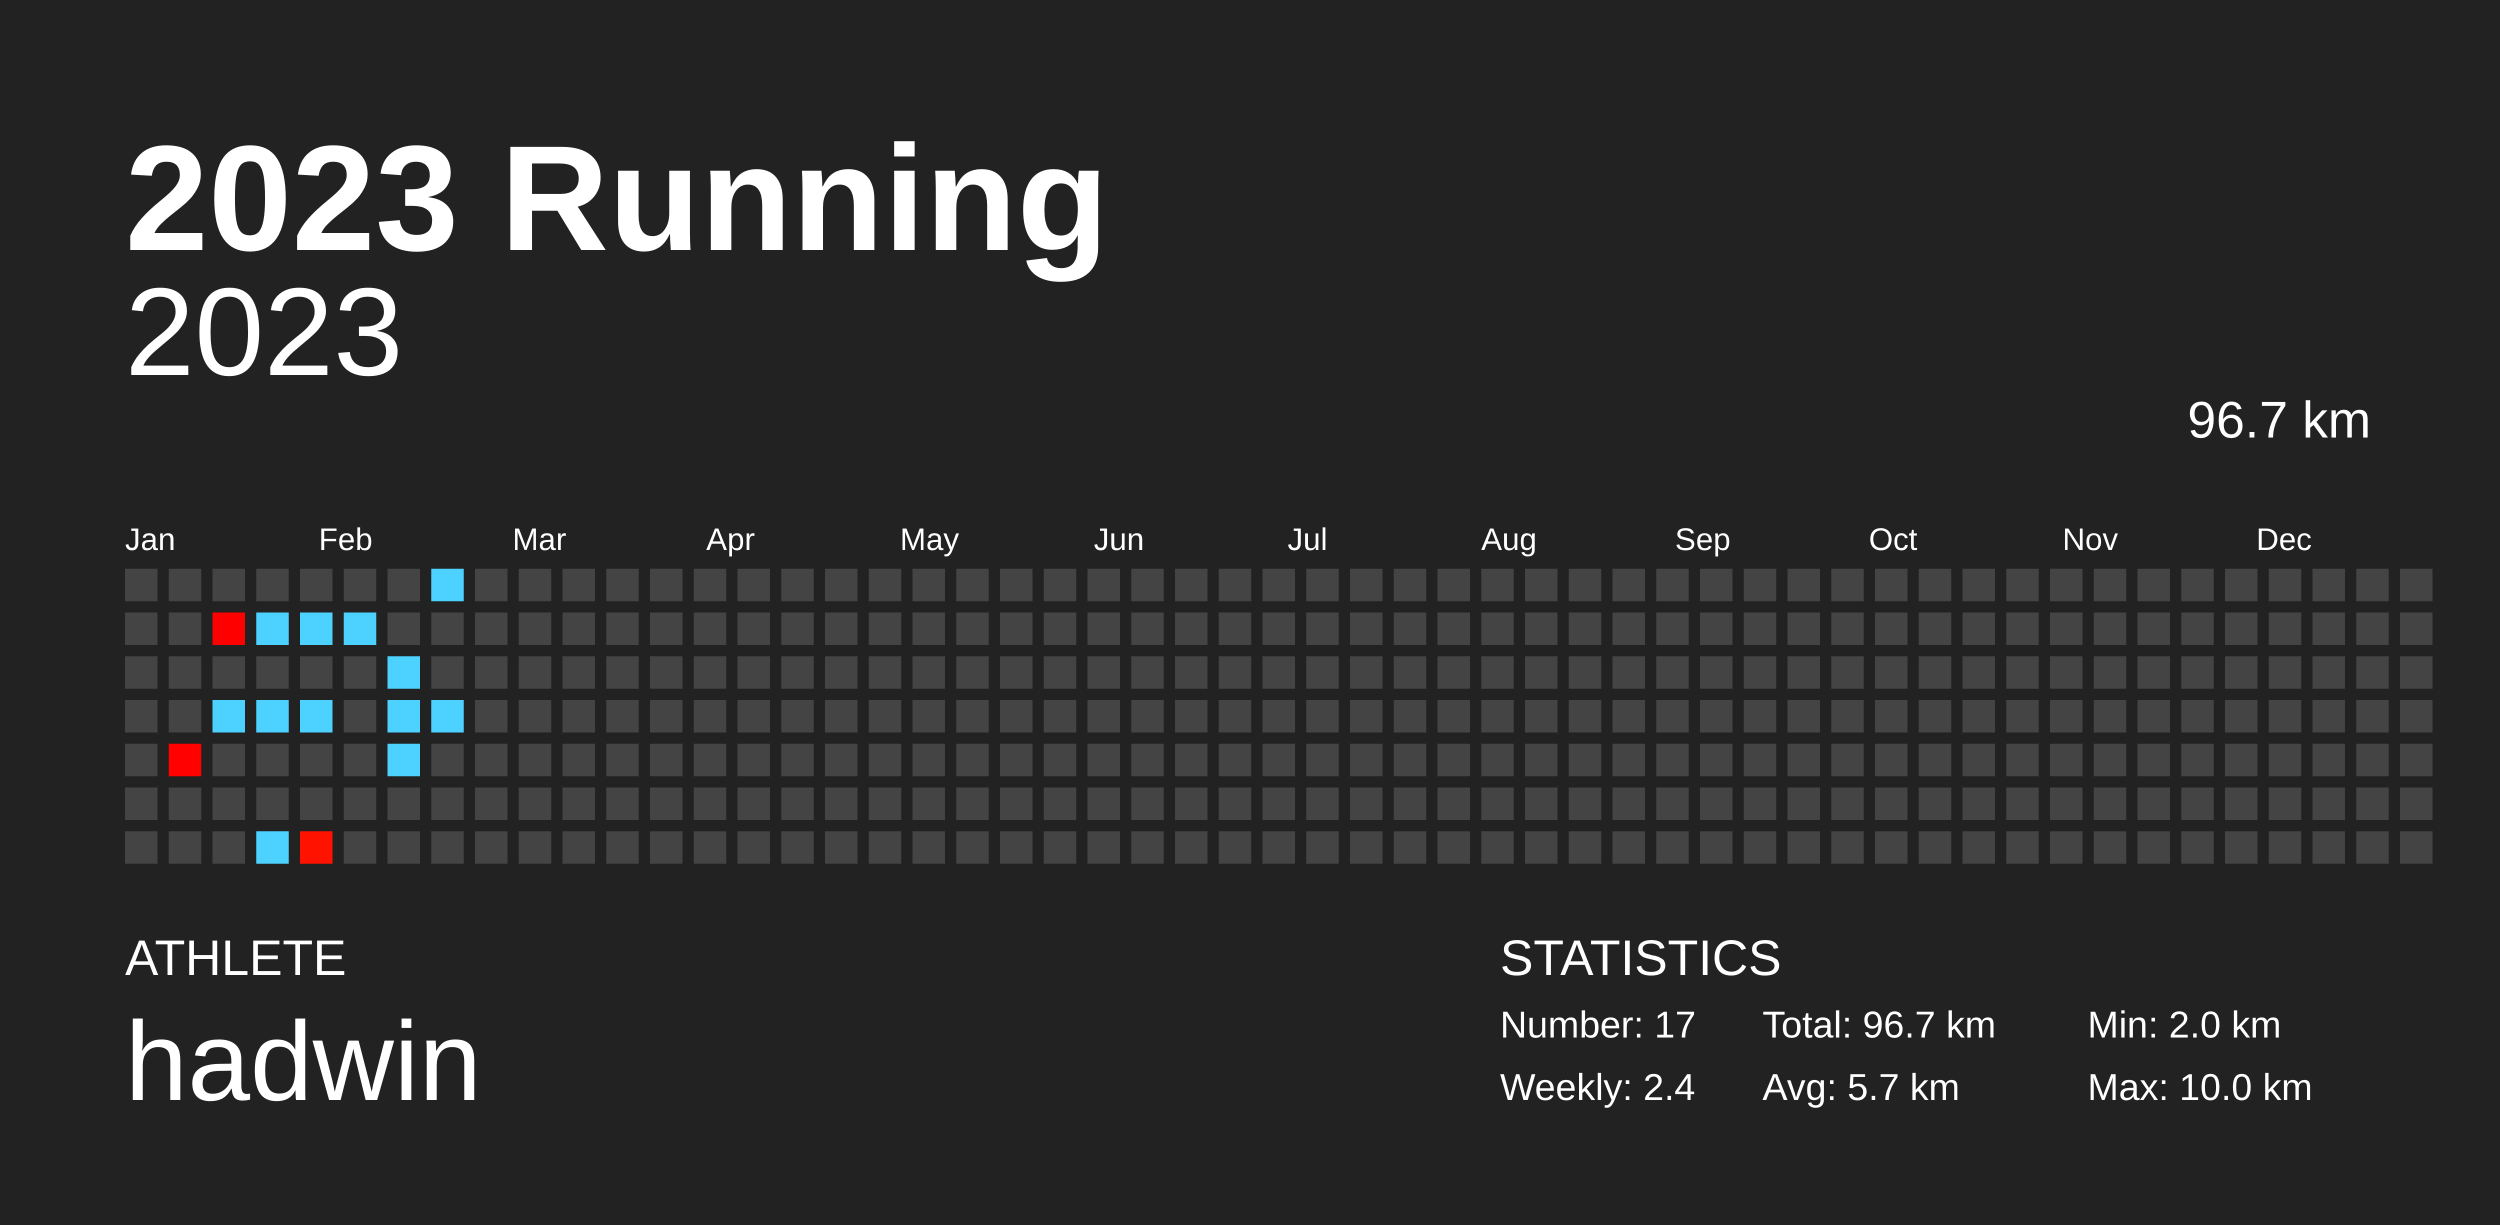
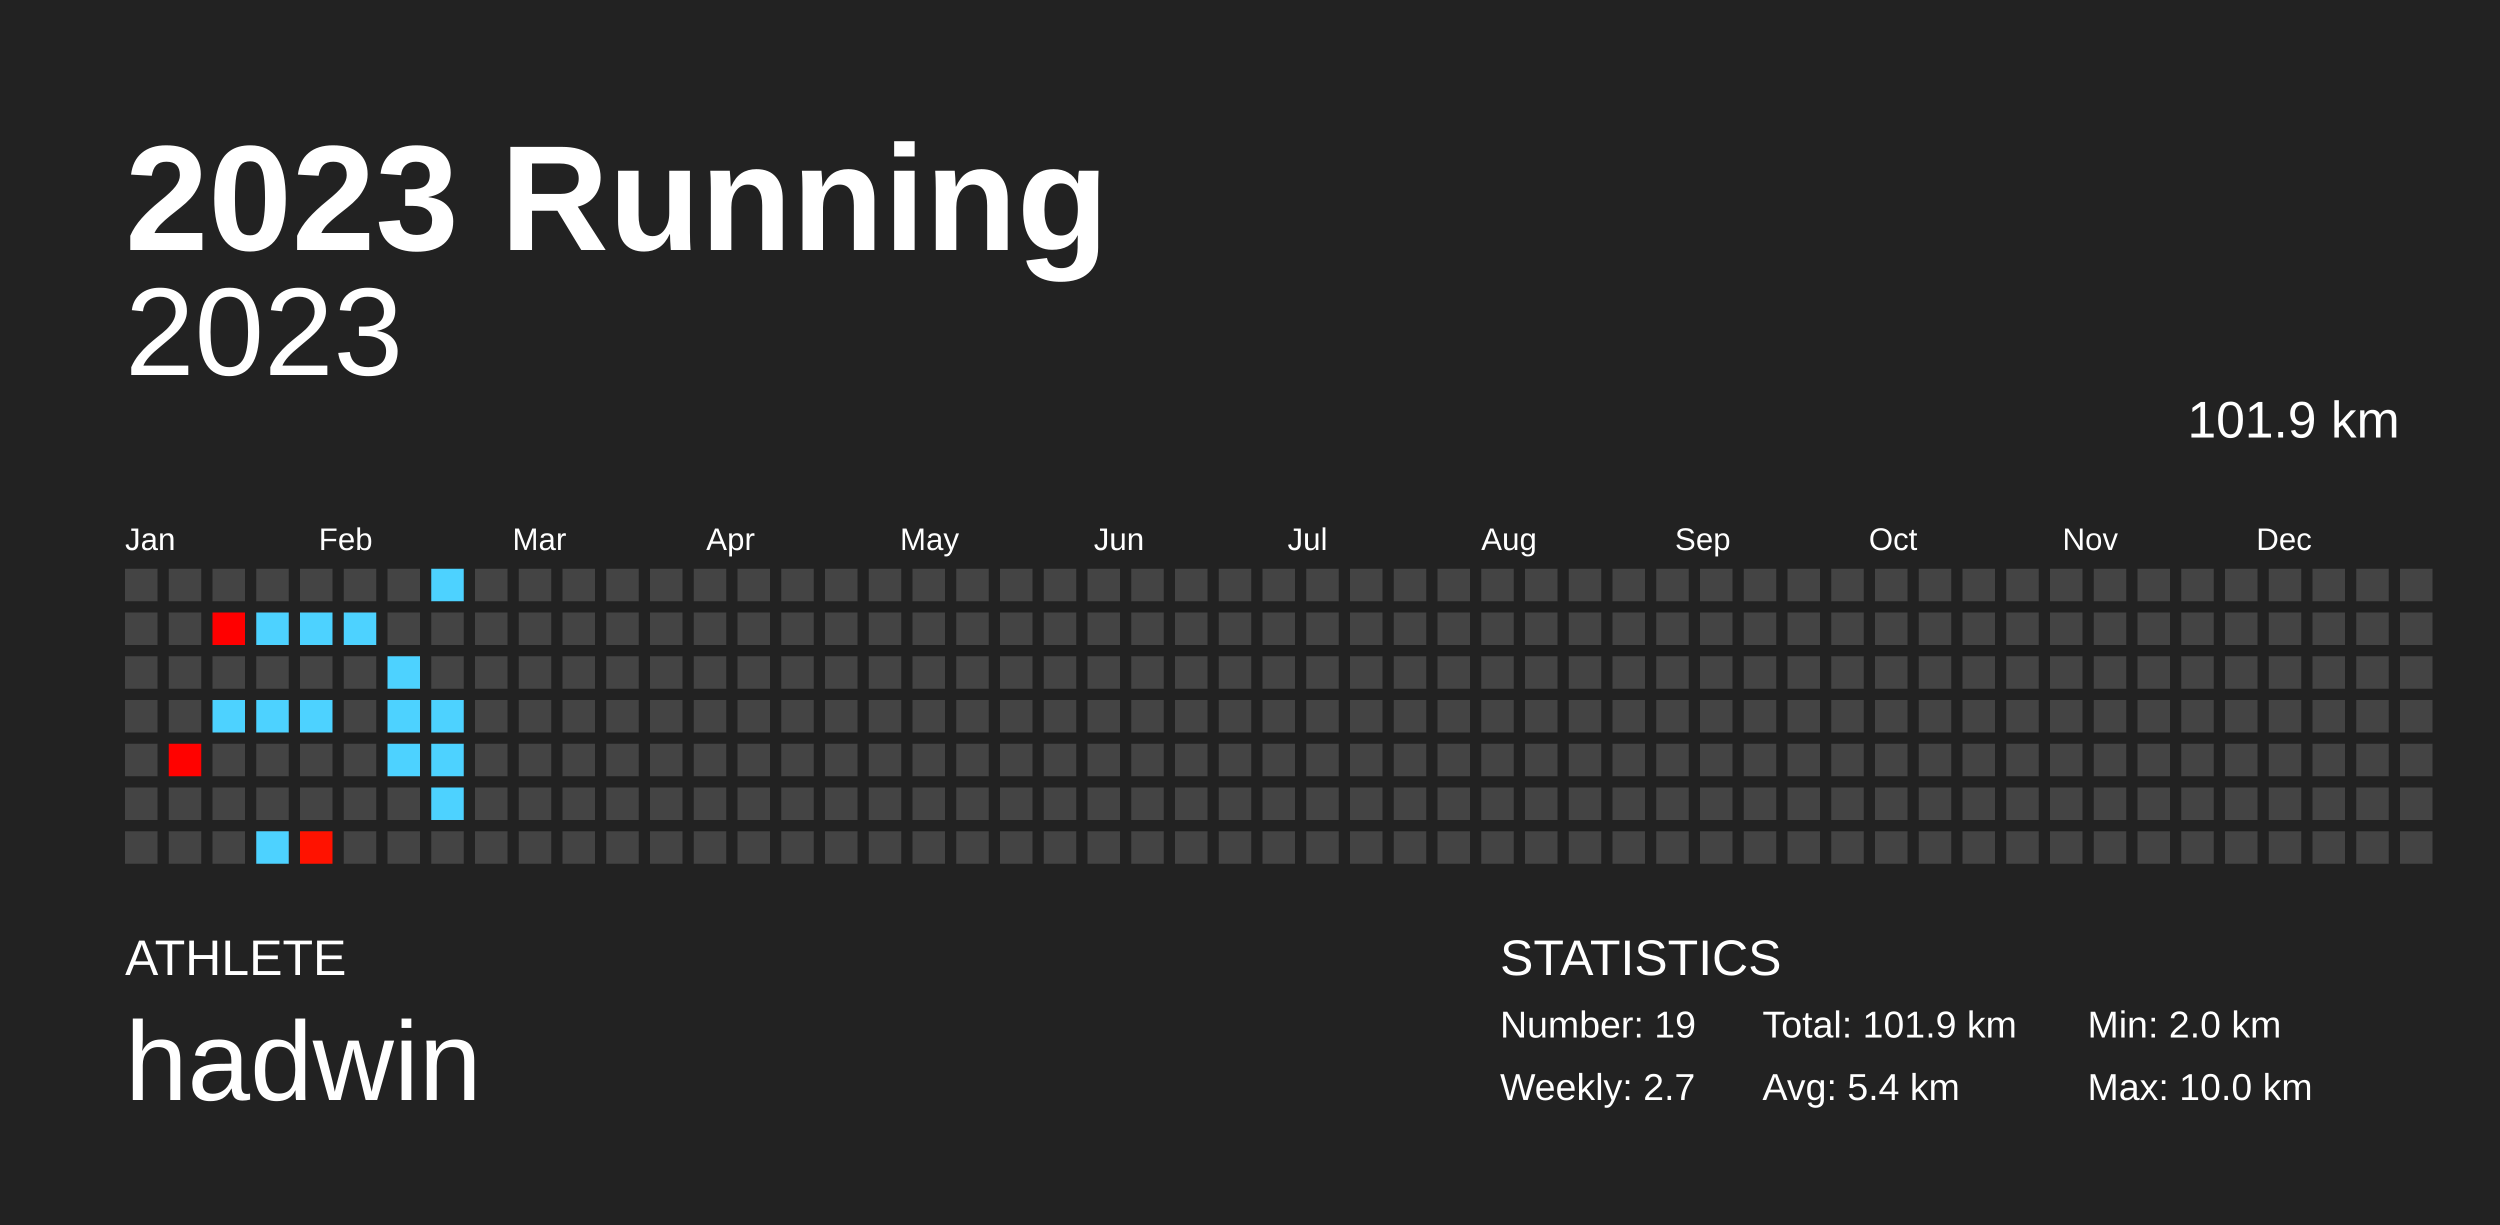
<svg xmlns="http://www.w3.org/2000/svg" baseProfile="full" height="98mm" version="1.1" viewBox="0,0,200,98" width="200mm">
  <defs />
  <rect fill="#222222" height="98" width="200" x="0" y="0" />
  <text fill="#FFFFFF" style="font-size:12px; font-family:Arial; font-weight:bold;" x="10" y="20">2023 Running</text>
  <text fill="#FFFFFF" style="font-size:4px; font-family:Arial" x="10" y="78">ATHLETE</text>
  <text fill="#FFFFFF" style="font-size:9px; font-family:Arial" x="10" y="88">hadwin</text>
  <text fill="#FFFFFF" style="font-size:4px; font-family:Arial" x="120" y="78">STATISTICS</text>
-   <text fill="#FFFFFF" style="font-size:3px; font-family:Arial" x="120" y="83">Number: 17</text>
-   <text fill="#FFFFFF" style="font-size:3px; font-family:Arial" x="120" y="88">Weekly: 2.4</text>
-   <text fill="#FFFFFF" style="font-size:3px; font-family:Arial" x="141" y="83">Total: 96.7 km</text>
-   <text fill="#FFFFFF" style="font-size:3px; font-family:Arial" x="141" y="88">Avg: 5.7 km</text>
+   <text fill="#FFFFFF" style="font-size:3px; font-family:Arial" x="120" y="83">Number: 19</text>
+   <text fill="#FFFFFF" style="font-size:3px; font-family:Arial" x="120" y="88">Weekly: 2.7</text>
+   <text fill="#FFFFFF" style="font-size:3px; font-family:Arial" x="141" y="83">Total: 101.9 km</text>
+   <text fill="#FFFFFF" style="font-size:3px; font-family:Arial" x="141" y="88">Avg: 5.4 km</text>
  <text fill="#FFFFFF" style="font-size:3px; font-family:Arial" x="167" y="83">Min: 2.0 km</text>
  <text fill="#FFFFFF" style="font-size:3px; font-family:Arial" x="167" y="88">Max: 10.0 km</text>
  <text alignment-baseline="hanging" fill="#FFFFFF" style="font-size:10.0px; font-family:Arial;" x="10" y="30">2023</text>
-   <text alignment-baseline="hanging" fill="#FFFFFF" style="font-size:4.125px; font-family:Arial;" x="175" y="35">96.7 km</text>
+   <text alignment-baseline="hanging" fill="#FFFFFF" style="font-size:4.125px; font-family:Arial;" x="175" y="35">101.9 km</text>
  <text fill="#FFFFFF" style="font-size:2.5px; font-family:Arial" x="10.0" y="44">Jan</text>
  <text fill="#FFFFFF" style="font-size:2.5px; font-family:Arial" x="25.5" y="44">Feb</text>
  <text fill="#FFFFFF" style="font-size:2.5px; font-family:Arial" x="41.0" y="44">Mar</text>
  <text fill="#FFFFFF" style="font-size:2.5px; font-family:Arial" x="56.5" y="44">Apr</text>
  <text fill="#FFFFFF" style="font-size:2.5px; font-family:Arial" x="72.0" y="44">May</text>
  <text fill="#FFFFFF" style="font-size:2.5px; font-family:Arial" x="87.5" y="44">Jun</text>
  <text fill="#FFFFFF" style="font-size:2.5px; font-family:Arial" x="103.0" y="44">Jul</text>
  <text fill="#FFFFFF" style="font-size:2.5px; font-family:Arial" x="118.5" y="44">Aug</text>
  <text fill="#FFFFFF" style="font-size:2.5px; font-family:Arial" x="134.0" y="44">Sep</text>
  <text fill="#FFFFFF" style="font-size:2.5px; font-family:Arial" x="149.5" y="44">Oct</text>
  <text fill="#FFFFFF" style="font-size:2.5px; font-family:Arial" x="165.0" y="44">Nov</text>
  <text fill="#FFFFFF" style="font-size:2.5px; font-family:Arial" x="180.5" y="44">Dec</text>
  <rect fill="#444444" height="2.6" width="2.6" x="10.0" y="45.5" />
  <rect fill="#444444" height="2.6" width="2.6" x="10.0" y="49.0" />
  <rect fill="#444444" height="2.6" width="2.6" x="10.0" y="52.5" />
  <rect fill="#444444" height="2.6" width="2.6" x="10.0" y="56.0" />
  <rect fill="#444444" height="2.6" width="2.6" x="10.0" y="59.5" />
  <rect fill="#444444" height="2.6" width="2.6" x="10.0" y="63.0" />
  <rect fill="#444444" height="2.6" width="2.6" x="10.0" y="66.5" />
  <rect fill="#444444" height="2.6" width="2.6" x="13.5" y="45.5" />
  <rect fill="#444444" height="2.6" width="2.6" x="13.5" y="49.0" />
  <rect fill="#444444" height="2.6" width="2.6" x="13.5" y="52.5" />
  <rect fill="#444444" height="2.6" width="2.6" x="13.5" y="56.0" />
  <rect fill="#ff0200" height="2.6" width="2.6" x="13.5" y="59.5" />
  <rect fill="#444444" height="2.6" width="2.6" x="13.5" y="63.0" />
  <rect fill="#444444" height="2.6" width="2.6" x="13.5" y="66.5" />
  <rect fill="#444444" height="2.6" width="2.6" x="17.0" y="45.5" />
  <rect fill="#ff0000" height="2.6" width="2.6" x="17.0" y="49.0" />
  <rect fill="#444444" height="2.6" width="2.6" x="17.0" y="52.5" />
  <rect fill="#4dd2ff" height="2.6" width="2.6" x="17.0" y="56.0" />
  <rect fill="#444444" height="2.6" width="2.6" x="17.0" y="59.5" />
  <rect fill="#444444" height="2.6" width="2.6" x="17.0" y="63.0" />
  <rect fill="#444444" height="2.6" width="2.6" x="17.0" y="66.5" />
  <rect fill="#444444" height="2.6" width="2.6" x="20.5" y="45.5" />
  <rect fill="#4dd2ff" height="2.6" width="2.6" x="20.5" y="49.0" />
  <rect fill="#444444" height="2.6" width="2.6" x="20.5" y="52.5" />
  <rect fill="#4dd2ff" height="2.6" width="2.6" x="20.5" y="56.0" />
  <rect fill="#444444" height="2.6" width="2.6" x="20.5" y="59.5" />
  <rect fill="#444444" height="2.6" width="2.6" x="20.5" y="63.0" />
  <rect fill="#4dd2ff" height="2.6" width="2.6" x="20.5" y="66.5" />
  <rect fill="#444444" height="2.6" width="2.6" x="24.0" y="45.5" />
  <rect fill="#4dd2ff" height="2.6" width="2.6" x="24.0" y="49.0" />
  <rect fill="#444444" height="2.6" width="2.6" x="24.0" y="52.5" />
  <rect fill="#4dd2ff" height="2.6" width="2.6" x="24.0" y="56.0" />
  <rect fill="#444444" height="2.6" width="2.6" x="24.0" y="59.5" />
  <rect fill="#444444" height="2.6" width="2.6" x="24.0" y="63.0" />
  <rect fill="#ff1200" height="2.6" width="2.6" x="24.0" y="66.5" />
  <rect fill="#444444" height="2.6" width="2.6" x="27.5" y="45.5" />
  <rect fill="#4dd2ff" height="2.6" width="2.6" x="27.5" y="49.0" />
  <rect fill="#444444" height="2.6" width="2.6" x="27.5" y="52.5" />
  <rect fill="#444444" height="2.6" width="2.6" x="27.5" y="56.0" />
  <rect fill="#444444" height="2.6" width="2.6" x="27.5" y="59.5" />
  <rect fill="#444444" height="2.6" width="2.6" x="27.5" y="63.0" />
  <rect fill="#444444" height="2.6" width="2.6" x="27.5" y="66.5" />
  <rect fill="#444444" height="2.6" width="2.6" x="31.0" y="45.5" />
  <rect fill="#444444" height="2.6" width="2.6" x="31.0" y="49.0" />
  <rect fill="#4dd2ff" height="2.6" width="2.6" x="31.0" y="52.5" />
  <rect fill="#4dd2ff" height="2.6" width="2.6" x="31.0" y="56.0" />
  <rect fill="#4dd2ff" height="2.6" width="2.6" x="31.0" y="59.5" />
  <rect fill="#444444" height="2.6" width="2.6" x="31.0" y="63.0" />
  <rect fill="#444444" height="2.6" width="2.6" x="31.0" y="66.5" />
  <rect fill="#4dd2ff" height="2.6" width="2.6" x="34.5" y="45.5" />
  <rect fill="#444444" height="2.6" width="2.6" x="34.5" y="49.0" />
  <rect fill="#444444" height="2.6" width="2.6" x="34.5" y="52.5" />
  <rect fill="#4dd2ff" height="2.6" width="2.6" x="34.5" y="56.0" />
-   <rect fill="#444444" height="2.6" width="2.6" x="34.5" y="59.5" />
-   <rect fill="#444444" height="2.6" width="2.6" x="34.5" y="63.0" />
+   <rect fill="#4dd2ff" height="2.6" width="2.6" x="34.5" y="59.5" />
+   <rect fill="#4dd2ff" height="2.6" width="2.6" x="34.5" y="63.0" />
  <rect fill="#444444" height="2.6" width="2.6" x="34.5" y="66.5" />
  <rect fill="#444444" height="2.6" width="2.6" x="38.0" y="45.5" />
  <rect fill="#444444" height="2.6" width="2.6" x="38.0" y="49.0" />
  <rect fill="#444444" height="2.6" width="2.6" x="38.0" y="52.5" />
  <rect fill="#444444" height="2.6" width="2.6" x="38.0" y="56.0" />
  <rect fill="#444444" height="2.6" width="2.6" x="38.0" y="59.5" />
  <rect fill="#444444" height="2.6" width="2.6" x="38.0" y="63.0" />
  <rect fill="#444444" height="2.6" width="2.6" x="38.0" y="66.5" />
  <rect fill="#444444" height="2.6" width="2.6" x="41.5" y="45.5" />
  <rect fill="#444444" height="2.6" width="2.6" x="41.5" y="49.0" />
  <rect fill="#444444" height="2.6" width="2.6" x="41.5" y="52.5" />
  <rect fill="#444444" height="2.6" width="2.6" x="41.5" y="56.0" />
  <rect fill="#444444" height="2.6" width="2.6" x="41.5" y="59.5" />
  <rect fill="#444444" height="2.6" width="2.6" x="41.5" y="63.0" />
  <rect fill="#444444" height="2.6" width="2.6" x="41.5" y="66.5" />
  <rect fill="#444444" height="2.6" width="2.6" x="45.0" y="45.5" />
  <rect fill="#444444" height="2.6" width="2.6" x="45.0" y="49.0" />
  <rect fill="#444444" height="2.6" width="2.6" x="45.0" y="52.5" />
  <rect fill="#444444" height="2.6" width="2.6" x="45.0" y="56.0" />
  <rect fill="#444444" height="2.6" width="2.6" x="45.0" y="59.5" />
  <rect fill="#444444" height="2.6" width="2.6" x="45.0" y="63.0" />
  <rect fill="#444444" height="2.6" width="2.6" x="45.0" y="66.5" />
  <rect fill="#444444" height="2.6" width="2.6" x="48.5" y="45.5" />
  <rect fill="#444444" height="2.6" width="2.6" x="48.5" y="49.0" />
  <rect fill="#444444" height="2.6" width="2.6" x="48.5" y="52.5" />
  <rect fill="#444444" height="2.6" width="2.6" x="48.5" y="56.0" />
  <rect fill="#444444" height="2.6" width="2.6" x="48.5" y="59.5" />
  <rect fill="#444444" height="2.6" width="2.6" x="48.5" y="63.0" />
  <rect fill="#444444" height="2.6" width="2.6" x="48.5" y="66.5" />
  <rect fill="#444444" height="2.6" width="2.6" x="52.0" y="45.5" />
  <rect fill="#444444" height="2.6" width="2.6" x="52.0" y="49.0" />
  <rect fill="#444444" height="2.6" width="2.6" x="52.0" y="52.5" />
  <rect fill="#444444" height="2.6" width="2.6" x="52.0" y="56.0" />
  <rect fill="#444444" height="2.6" width="2.6" x="52.0" y="59.5" />
  <rect fill="#444444" height="2.6" width="2.6" x="52.0" y="63.0" />
  <rect fill="#444444" height="2.6" width="2.6" x="52.0" y="66.5" />
  <rect fill="#444444" height="2.6" width="2.6" x="55.5" y="45.5" />
  <rect fill="#444444" height="2.6" width="2.6" x="55.5" y="49.0" />
  <rect fill="#444444" height="2.6" width="2.6" x="55.5" y="52.5" />
  <rect fill="#444444" height="2.6" width="2.6" x="55.5" y="56.0" />
  <rect fill="#444444" height="2.6" width="2.6" x="55.5" y="59.5" />
  <rect fill="#444444" height="2.6" width="2.6" x="55.5" y="63.0" />
  <rect fill="#444444" height="2.6" width="2.6" x="55.5" y="66.5" />
  <rect fill="#444444" height="2.6" width="2.6" x="59.0" y="45.5" />
  <rect fill="#444444" height="2.6" width="2.6" x="59.0" y="49.0" />
  <rect fill="#444444" height="2.6" width="2.6" x="59.0" y="52.5" />
  <rect fill="#444444" height="2.6" width="2.6" x="59.0" y="56.0" />
  <rect fill="#444444" height="2.6" width="2.6" x="59.0" y="59.5" />
  <rect fill="#444444" height="2.6" width="2.6" x="59.0" y="63.0" />
  <rect fill="#444444" height="2.6" width="2.6" x="59.0" y="66.5" />
  <rect fill="#444444" height="2.6" width="2.6" x="62.5" y="45.5" />
  <rect fill="#444444" height="2.6" width="2.6" x="62.5" y="49.0" />
  <rect fill="#444444" height="2.6" width="2.6" x="62.5" y="52.5" />
  <rect fill="#444444" height="2.6" width="2.6" x="62.5" y="56.0" />
  <rect fill="#444444" height="2.6" width="2.6" x="62.5" y="59.5" />
  <rect fill="#444444" height="2.6" width="2.6" x="62.5" y="63.0" />
  <rect fill="#444444" height="2.6" width="2.6" x="62.5" y="66.5" />
  <rect fill="#444444" height="2.6" width="2.6" x="66.0" y="45.5" />
  <rect fill="#444444" height="2.6" width="2.6" x="66.0" y="49.0" />
  <rect fill="#444444" height="2.6" width="2.6" x="66.0" y="52.5" />
  <rect fill="#444444" height="2.6" width="2.6" x="66.0" y="56.0" />
  <rect fill="#444444" height="2.6" width="2.6" x="66.0" y="59.5" />
  <rect fill="#444444" height="2.6" width="2.6" x="66.0" y="63.0" />
  <rect fill="#444444" height="2.6" width="2.6" x="66.0" y="66.5" />
  <rect fill="#444444" height="2.6" width="2.6" x="69.5" y="45.5" />
  <rect fill="#444444" height="2.6" width="2.6" x="69.5" y="49.0" />
  <rect fill="#444444" height="2.6" width="2.6" x="69.5" y="52.5" />
  <rect fill="#444444" height="2.6" width="2.6" x="69.5" y="56.0" />
  <rect fill="#444444" height="2.6" width="2.6" x="69.5" y="59.5" />
  <rect fill="#444444" height="2.6" width="2.6" x="69.5" y="63.0" />
  <rect fill="#444444" height="2.6" width="2.6" x="69.5" y="66.5" />
  <rect fill="#444444" height="2.6" width="2.6" x="73.0" y="45.5" />
  <rect fill="#444444" height="2.6" width="2.6" x="73.0" y="49.0" />
  <rect fill="#444444" height="2.6" width="2.6" x="73.0" y="52.5" />
  <rect fill="#444444" height="2.6" width="2.6" x="73.0" y="56.0" />
  <rect fill="#444444" height="2.6" width="2.6" x="73.0" y="59.5" />
  <rect fill="#444444" height="2.6" width="2.6" x="73.0" y="63.0" />
  <rect fill="#444444" height="2.6" width="2.6" x="73.0" y="66.5" />
  <rect fill="#444444" height="2.6" width="2.6" x="76.5" y="45.5" />
  <rect fill="#444444" height="2.6" width="2.6" x="76.5" y="49.0" />
  <rect fill="#444444" height="2.6" width="2.6" x="76.5" y="52.5" />
  <rect fill="#444444" height="2.6" width="2.6" x="76.5" y="56.0" />
  <rect fill="#444444" height="2.6" width="2.6" x="76.5" y="59.5" />
  <rect fill="#444444" height="2.6" width="2.6" x="76.5" y="63.0" />
  <rect fill="#444444" height="2.6" width="2.6" x="76.5" y="66.5" />
  <rect fill="#444444" height="2.6" width="2.6" x="80.0" y="45.5" />
  <rect fill="#444444" height="2.6" width="2.6" x="80.0" y="49.0" />
  <rect fill="#444444" height="2.6" width="2.6" x="80.0" y="52.5" />
  <rect fill="#444444" height="2.6" width="2.6" x="80.0" y="56.0" />
  <rect fill="#444444" height="2.6" width="2.6" x="80.0" y="59.5" />
  <rect fill="#444444" height="2.6" width="2.6" x="80.0" y="63.0" />
  <rect fill="#444444" height="2.6" width="2.6" x="80.0" y="66.5" />
  <rect fill="#444444" height="2.6" width="2.6" x="83.5" y="45.5" />
  <rect fill="#444444" height="2.6" width="2.6" x="83.5" y="49.0" />
  <rect fill="#444444" height="2.6" width="2.6" x="83.5" y="52.5" />
  <rect fill="#444444" height="2.6" width="2.6" x="83.5" y="56.0" />
  <rect fill="#444444" height="2.6" width="2.6" x="83.5" y="59.5" />
  <rect fill="#444444" height="2.6" width="2.6" x="83.5" y="63.0" />
  <rect fill="#444444" height="2.6" width="2.6" x="83.5" y="66.5" />
  <rect fill="#444444" height="2.6" width="2.6" x="87.0" y="45.5" />
  <rect fill="#444444" height="2.6" width="2.6" x="87.0" y="49.0" />
  <rect fill="#444444" height="2.6" width="2.6" x="87.0" y="52.5" />
  <rect fill="#444444" height="2.6" width="2.6" x="87.0" y="56.0" />
  <rect fill="#444444" height="2.6" width="2.6" x="87.0" y="59.5" />
  <rect fill="#444444" height="2.6" width="2.6" x="87.0" y="63.0" />
  <rect fill="#444444" height="2.6" width="2.6" x="87.0" y="66.5" />
  <rect fill="#444444" height="2.6" width="2.6" x="90.5" y="45.5" />
  <rect fill="#444444" height="2.6" width="2.6" x="90.5" y="49.0" />
  <rect fill="#444444" height="2.6" width="2.6" x="90.5" y="52.5" />
  <rect fill="#444444" height="2.6" width="2.6" x="90.5" y="56.0" />
  <rect fill="#444444" height="2.6" width="2.6" x="90.5" y="59.5" />
  <rect fill="#444444" height="2.6" width="2.6" x="90.5" y="63.0" />
  <rect fill="#444444" height="2.6" width="2.6" x="90.5" y="66.5" />
  <rect fill="#444444" height="2.6" width="2.6" x="94.0" y="45.5" />
  <rect fill="#444444" height="2.6" width="2.6" x="94.0" y="49.0" />
  <rect fill="#444444" height="2.6" width="2.6" x="94.0" y="52.5" />
  <rect fill="#444444" height="2.6" width="2.6" x="94.0" y="56.0" />
  <rect fill="#444444" height="2.6" width="2.6" x="94.0" y="59.5" />
  <rect fill="#444444" height="2.6" width="2.6" x="94.0" y="63.0" />
  <rect fill="#444444" height="2.6" width="2.6" x="94.0" y="66.5" />
  <rect fill="#444444" height="2.6" width="2.6" x="97.5" y="45.5" />
  <rect fill="#444444" height="2.6" width="2.6" x="97.5" y="49.0" />
  <rect fill="#444444" height="2.6" width="2.6" x="97.5" y="52.5" />
  <rect fill="#444444" height="2.6" width="2.6" x="97.5" y="56.0" />
  <rect fill="#444444" height="2.6" width="2.6" x="97.5" y="59.5" />
  <rect fill="#444444" height="2.6" width="2.6" x="97.5" y="63.0" />
  <rect fill="#444444" height="2.6" width="2.6" x="97.5" y="66.5" />
  <rect fill="#444444" height="2.6" width="2.6" x="101.0" y="45.5" />
  <rect fill="#444444" height="2.6" width="2.6" x="101.0" y="49.0" />
  <rect fill="#444444" height="2.6" width="2.6" x="101.0" y="52.5" />
  <rect fill="#444444" height="2.6" width="2.6" x="101.0" y="56.0" />
  <rect fill="#444444" height="2.6" width="2.6" x="101.0" y="59.5" />
  <rect fill="#444444" height="2.6" width="2.6" x="101.0" y="63.0" />
  <rect fill="#444444" height="2.6" width="2.6" x="101.0" y="66.5" />
  <rect fill="#444444" height="2.6" width="2.6" x="104.5" y="45.5" />
  <rect fill="#444444" height="2.6" width="2.6" x="104.5" y="49.0" />
  <rect fill="#444444" height="2.6" width="2.6" x="104.5" y="52.5" />
  <rect fill="#444444" height="2.6" width="2.6" x="104.5" y="56.0" />
  <rect fill="#444444" height="2.6" width="2.6" x="104.5" y="59.5" />
  <rect fill="#444444" height="2.6" width="2.6" x="104.5" y="63.0" />
  <rect fill="#444444" height="2.6" width="2.6" x="104.5" y="66.5" />
  <rect fill="#444444" height="2.6" width="2.6" x="108.0" y="45.5" />
  <rect fill="#444444" height="2.6" width="2.6" x="108.0" y="49.0" />
  <rect fill="#444444" height="2.6" width="2.6" x="108.0" y="52.5" />
  <rect fill="#444444" height="2.6" width="2.6" x="108.0" y="56.0" />
  <rect fill="#444444" height="2.6" width="2.6" x="108.0" y="59.5" />
  <rect fill="#444444" height="2.6" width="2.6" x="108.0" y="63.0" />
  <rect fill="#444444" height="2.6" width="2.6" x="108.0" y="66.5" />
  <rect fill="#444444" height="2.6" width="2.6" x="111.5" y="45.5" />
  <rect fill="#444444" height="2.6" width="2.6" x="111.5" y="49.0" />
  <rect fill="#444444" height="2.6" width="2.6" x="111.5" y="52.5" />
  <rect fill="#444444" height="2.6" width="2.6" x="111.5" y="56.0" />
  <rect fill="#444444" height="2.6" width="2.6" x="111.5" y="59.5" />
  <rect fill="#444444" height="2.6" width="2.6" x="111.5" y="63.0" />
  <rect fill="#444444" height="2.6" width="2.6" x="111.5" y="66.5" />
  <rect fill="#444444" height="2.6" width="2.6" x="115.0" y="45.5" />
  <rect fill="#444444" height="2.6" width="2.6" x="115.0" y="49.0" />
  <rect fill="#444444" height="2.6" width="2.6" x="115.0" y="52.5" />
  <rect fill="#444444" height="2.6" width="2.6" x="115.0" y="56.0" />
  <rect fill="#444444" height="2.6" width="2.6" x="115.0" y="59.5" />
  <rect fill="#444444" height="2.6" width="2.6" x="115.0" y="63.0" />
  <rect fill="#444444" height="2.6" width="2.6" x="115.0" y="66.5" />
  <rect fill="#444444" height="2.6" width="2.6" x="118.5" y="45.5" />
  <rect fill="#444444" height="2.6" width="2.6" x="118.5" y="49.0" />
  <rect fill="#444444" height="2.6" width="2.6" x="118.5" y="52.5" />
  <rect fill="#444444" height="2.6" width="2.6" x="118.5" y="56.0" />
  <rect fill="#444444" height="2.6" width="2.6" x="118.5" y="59.5" />
  <rect fill="#444444" height="2.6" width="2.6" x="118.5" y="63.0" />
  <rect fill="#444444" height="2.6" width="2.6" x="118.5" y="66.5" />
  <rect fill="#444444" height="2.6" width="2.6" x="122.0" y="45.5" />
  <rect fill="#444444" height="2.6" width="2.6" x="122.0" y="49.0" />
  <rect fill="#444444" height="2.6" width="2.6" x="122.0" y="52.5" />
  <rect fill="#444444" height="2.6" width="2.6" x="122.0" y="56.0" />
  <rect fill="#444444" height="2.6" width="2.6" x="122.0" y="59.5" />
  <rect fill="#444444" height="2.6" width="2.6" x="122.0" y="63.0" />
  <rect fill="#444444" height="2.6" width="2.6" x="122.0" y="66.5" />
  <rect fill="#444444" height="2.6" width="2.6" x="125.5" y="45.5" />
  <rect fill="#444444" height="2.6" width="2.6" x="125.5" y="49.0" />
  <rect fill="#444444" height="2.6" width="2.6" x="125.5" y="52.5" />
  <rect fill="#444444" height="2.6" width="2.6" x="125.5" y="56.0" />
  <rect fill="#444444" height="2.6" width="2.6" x="125.5" y="59.5" />
  <rect fill="#444444" height="2.6" width="2.6" x="125.5" y="63.0" />
  <rect fill="#444444" height="2.6" width="2.6" x="125.5" y="66.5" />
  <rect fill="#444444" height="2.6" width="2.6" x="129.0" y="45.5" />
  <rect fill="#444444" height="2.6" width="2.6" x="129.0" y="49.0" />
  <rect fill="#444444" height="2.6" width="2.6" x="129.0" y="52.5" />
  <rect fill="#444444" height="2.6" width="2.6" x="129.0" y="56.0" />
  <rect fill="#444444" height="2.6" width="2.6" x="129.0" y="59.5" />
  <rect fill="#444444" height="2.6" width="2.6" x="129.0" y="63.0" />
  <rect fill="#444444" height="2.6" width="2.6" x="129.0" y="66.5" />
  <rect fill="#444444" height="2.6" width="2.6" x="132.5" y="45.5" />
  <rect fill="#444444" height="2.6" width="2.6" x="132.5" y="49.0" />
  <rect fill="#444444" height="2.6" width="2.6" x="132.5" y="52.5" />
  <rect fill="#444444" height="2.6" width="2.6" x="132.5" y="56.0" />
  <rect fill="#444444" height="2.6" width="2.6" x="132.5" y="59.5" />
  <rect fill="#444444" height="2.6" width="2.6" x="132.5" y="63.0" />
  <rect fill="#444444" height="2.6" width="2.6" x="132.5" y="66.5" />
  <rect fill="#444444" height="2.6" width="2.6" x="136.0" y="45.5" />
  <rect fill="#444444" height="2.6" width="2.6" x="136.0" y="49.0" />
  <rect fill="#444444" height="2.6" width="2.6" x="136.0" y="52.5" />
  <rect fill="#444444" height="2.6" width="2.6" x="136.0" y="56.0" />
  <rect fill="#444444" height="2.6" width="2.6" x="136.0" y="59.5" />
  <rect fill="#444444" height="2.6" width="2.6" x="136.0" y="63.0" />
  <rect fill="#444444" height="2.6" width="2.6" x="136.0" y="66.5" />
  <rect fill="#444444" height="2.6" width="2.6" x="139.5" y="45.5" />
  <rect fill="#444444" height="2.6" width="2.6" x="139.5" y="49.0" />
  <rect fill="#444444" height="2.6" width="2.6" x="139.5" y="52.5" />
  <rect fill="#444444" height="2.6" width="2.6" x="139.5" y="56.0" />
  <rect fill="#444444" height="2.6" width="2.6" x="139.5" y="59.5" />
  <rect fill="#444444" height="2.6" width="2.6" x="139.5" y="63.0" />
  <rect fill="#444444" height="2.6" width="2.6" x="139.5" y="66.5" />
  <rect fill="#444444" height="2.6" width="2.6" x="143.0" y="45.5" />
  <rect fill="#444444" height="2.6" width="2.6" x="143.0" y="49.0" />
  <rect fill="#444444" height="2.6" width="2.6" x="143.0" y="52.5" />
  <rect fill="#444444" height="2.6" width="2.6" x="143.0" y="56.0" />
  <rect fill="#444444" height="2.6" width="2.6" x="143.0" y="59.5" />
  <rect fill="#444444" height="2.6" width="2.6" x="143.0" y="63.0" />
  <rect fill="#444444" height="2.6" width="2.6" x="143.0" y="66.5" />
  <rect fill="#444444" height="2.6" width="2.6" x="146.5" y="45.5" />
  <rect fill="#444444" height="2.6" width="2.6" x="146.5" y="49.0" />
  <rect fill="#444444" height="2.6" width="2.6" x="146.5" y="52.5" />
  <rect fill="#444444" height="2.6" width="2.6" x="146.5" y="56.0" />
  <rect fill="#444444" height="2.6" width="2.6" x="146.5" y="59.5" />
  <rect fill="#444444" height="2.6" width="2.6" x="146.5" y="63.0" />
  <rect fill="#444444" height="2.6" width="2.6" x="146.5" y="66.5" />
  <rect fill="#444444" height="2.6" width="2.6" x="150.0" y="45.5" />
  <rect fill="#444444" height="2.6" width="2.6" x="150.0" y="49.0" />
  <rect fill="#444444" height="2.6" width="2.6" x="150.0" y="52.5" />
  <rect fill="#444444" height="2.6" width="2.6" x="150.0" y="56.0" />
  <rect fill="#444444" height="2.6" width="2.6" x="150.0" y="59.5" />
  <rect fill="#444444" height="2.6" width="2.6" x="150.0" y="63.0" />
  <rect fill="#444444" height="2.6" width="2.6" x="150.0" y="66.5" />
  <rect fill="#444444" height="2.6" width="2.6" x="153.5" y="45.5" />
  <rect fill="#444444" height="2.6" width="2.6" x="153.5" y="49.0" />
  <rect fill="#444444" height="2.6" width="2.6" x="153.5" y="52.5" />
  <rect fill="#444444" height="2.6" width="2.6" x="153.5" y="56.0" />
  <rect fill="#444444" height="2.6" width="2.6" x="153.5" y="59.5" />
  <rect fill="#444444" height="2.6" width="2.6" x="153.5" y="63.0" />
  <rect fill="#444444" height="2.6" width="2.6" x="153.5" y="66.5" />
  <rect fill="#444444" height="2.6" width="2.6" x="157.0" y="45.5" />
  <rect fill="#444444" height="2.6" width="2.6" x="157.0" y="49.0" />
  <rect fill="#444444" height="2.6" width="2.6" x="157.0" y="52.5" />
  <rect fill="#444444" height="2.6" width="2.6" x="157.0" y="56.0" />
  <rect fill="#444444" height="2.6" width="2.6" x="157.0" y="59.5" />
  <rect fill="#444444" height="2.6" width="2.6" x="157.0" y="63.0" />
  <rect fill="#444444" height="2.6" width="2.6" x="157.0" y="66.5" />
  <rect fill="#444444" height="2.6" width="2.6" x="160.5" y="45.5" />
  <rect fill="#444444" height="2.6" width="2.6" x="160.5" y="49.0" />
  <rect fill="#444444" height="2.6" width="2.6" x="160.5" y="52.5" />
  <rect fill="#444444" height="2.6" width="2.6" x="160.5" y="56.0" />
  <rect fill="#444444" height="2.6" width="2.6" x="160.5" y="59.5" />
  <rect fill="#444444" height="2.6" width="2.6" x="160.5" y="63.0" />
  <rect fill="#444444" height="2.6" width="2.6" x="160.5" y="66.5" />
  <rect fill="#444444" height="2.6" width="2.6" x="164.0" y="45.5" />
  <rect fill="#444444" height="2.6" width="2.6" x="164.0" y="49.0" />
  <rect fill="#444444" height="2.6" width="2.6" x="164.0" y="52.5" />
  <rect fill="#444444" height="2.6" width="2.6" x="164.0" y="56.0" />
  <rect fill="#444444" height="2.6" width="2.6" x="164.0" y="59.5" />
  <rect fill="#444444" height="2.6" width="2.6" x="164.0" y="63.0" />
  <rect fill="#444444" height="2.6" width="2.6" x="164.0" y="66.5" />
  <rect fill="#444444" height="2.6" width="2.6" x="167.5" y="45.5" />
  <rect fill="#444444" height="2.6" width="2.6" x="167.5" y="49.0" />
  <rect fill="#444444" height="2.6" width="2.6" x="167.5" y="52.5" />
  <rect fill="#444444" height="2.6" width="2.6" x="167.5" y="56.0" />
  <rect fill="#444444" height="2.6" width="2.6" x="167.5" y="59.5" />
  <rect fill="#444444" height="2.6" width="2.6" x="167.5" y="63.0" />
  <rect fill="#444444" height="2.6" width="2.6" x="167.5" y="66.5" />
  <rect fill="#444444" height="2.6" width="2.6" x="171.0" y="45.5" />
  <rect fill="#444444" height="2.6" width="2.6" x="171.0" y="49.0" />
  <rect fill="#444444" height="2.6" width="2.6" x="171.0" y="52.5" />
  <rect fill="#444444" height="2.6" width="2.6" x="171.0" y="56.0" />
  <rect fill="#444444" height="2.6" width="2.6" x="171.0" y="59.5" />
  <rect fill="#444444" height="2.6" width="2.6" x="171.0" y="63.0" />
  <rect fill="#444444" height="2.6" width="2.6" x="171.0" y="66.5" />
  <rect fill="#444444" height="2.6" width="2.6" x="174.5" y="45.5" />
  <rect fill="#444444" height="2.6" width="2.6" x="174.5" y="49.0" />
  <rect fill="#444444" height="2.6" width="2.6" x="174.5" y="52.5" />
  <rect fill="#444444" height="2.6" width="2.6" x="174.5" y="56.0" />
  <rect fill="#444444" height="2.6" width="2.6" x="174.5" y="59.5" />
  <rect fill="#444444" height="2.6" width="2.6" x="174.5" y="63.0" />
  <rect fill="#444444" height="2.6" width="2.6" x="174.5" y="66.5" />
  <rect fill="#444444" height="2.6" width="2.6" x="178.0" y="45.5" />
  <rect fill="#444444" height="2.6" width="2.6" x="178.0" y="49.0" />
  <rect fill="#444444" height="2.6" width="2.6" x="178.0" y="52.5" />
  <rect fill="#444444" height="2.6" width="2.6" x="178.0" y="56.0" />
  <rect fill="#444444" height="2.6" width="2.6" x="178.0" y="59.5" />
  <rect fill="#444444" height="2.6" width="2.6" x="178.0" y="63.0" />
  <rect fill="#444444" height="2.6" width="2.6" x="178.0" y="66.5" />
  <rect fill="#444444" height="2.6" width="2.6" x="181.5" y="45.5" />
  <rect fill="#444444" height="2.6" width="2.6" x="181.5" y="49.0" />
  <rect fill="#444444" height="2.6" width="2.6" x="181.5" y="52.5" />
  <rect fill="#444444" height="2.6" width="2.6" x="181.5" y="56.0" />
  <rect fill="#444444" height="2.6" width="2.6" x="181.5" y="59.5" />
  <rect fill="#444444" height="2.6" width="2.6" x="181.5" y="63.0" />
  <rect fill="#444444" height="2.6" width="2.6" x="181.5" y="66.5" />
  <rect fill="#444444" height="2.6" width="2.6" x="185.0" y="45.5" />
  <rect fill="#444444" height="2.6" width="2.6" x="185.0" y="49.0" />
  <rect fill="#444444" height="2.6" width="2.6" x="185.0" y="52.5" />
  <rect fill="#444444" height="2.6" width="2.6" x="185.0" y="56.0" />
  <rect fill="#444444" height="2.6" width="2.6" x="185.0" y="59.5" />
  <rect fill="#444444" height="2.6" width="2.6" x="185.0" y="63.0" />
  <rect fill="#444444" height="2.6" width="2.6" x="185.0" y="66.5" />
  <rect fill="#444444" height="2.6" width="2.6" x="188.5" y="45.5" />
  <rect fill="#444444" height="2.6" width="2.6" x="188.5" y="49.0" />
  <rect fill="#444444" height="2.6" width="2.6" x="188.5" y="52.5" />
  <rect fill="#444444" height="2.6" width="2.6" x="188.5" y="56.0" />
  <rect fill="#444444" height="2.6" width="2.6" x="188.5" y="59.5" />
  <rect fill="#444444" height="2.6" width="2.6" x="188.5" y="63.0" />
  <rect fill="#444444" height="2.6" width="2.6" x="188.5" y="66.5" />
  <rect fill="#444444" height="2.6" width="2.6" x="192.0" y="45.5" />
  <rect fill="#444444" height="2.6" width="2.6" x="192.0" y="49.0" />
  <rect fill="#444444" height="2.6" width="2.6" x="192.0" y="52.5" />
  <rect fill="#444444" height="2.6" width="2.6" x="192.0" y="56.0" />
  <rect fill="#444444" height="2.6" width="2.6" x="192.0" y="59.5" />
  <rect fill="#444444" height="2.6" width="2.6" x="192.0" y="63.0" />
  <rect fill="#444444" height="2.6" width="2.6" x="192.0" y="66.5" />
</svg>
